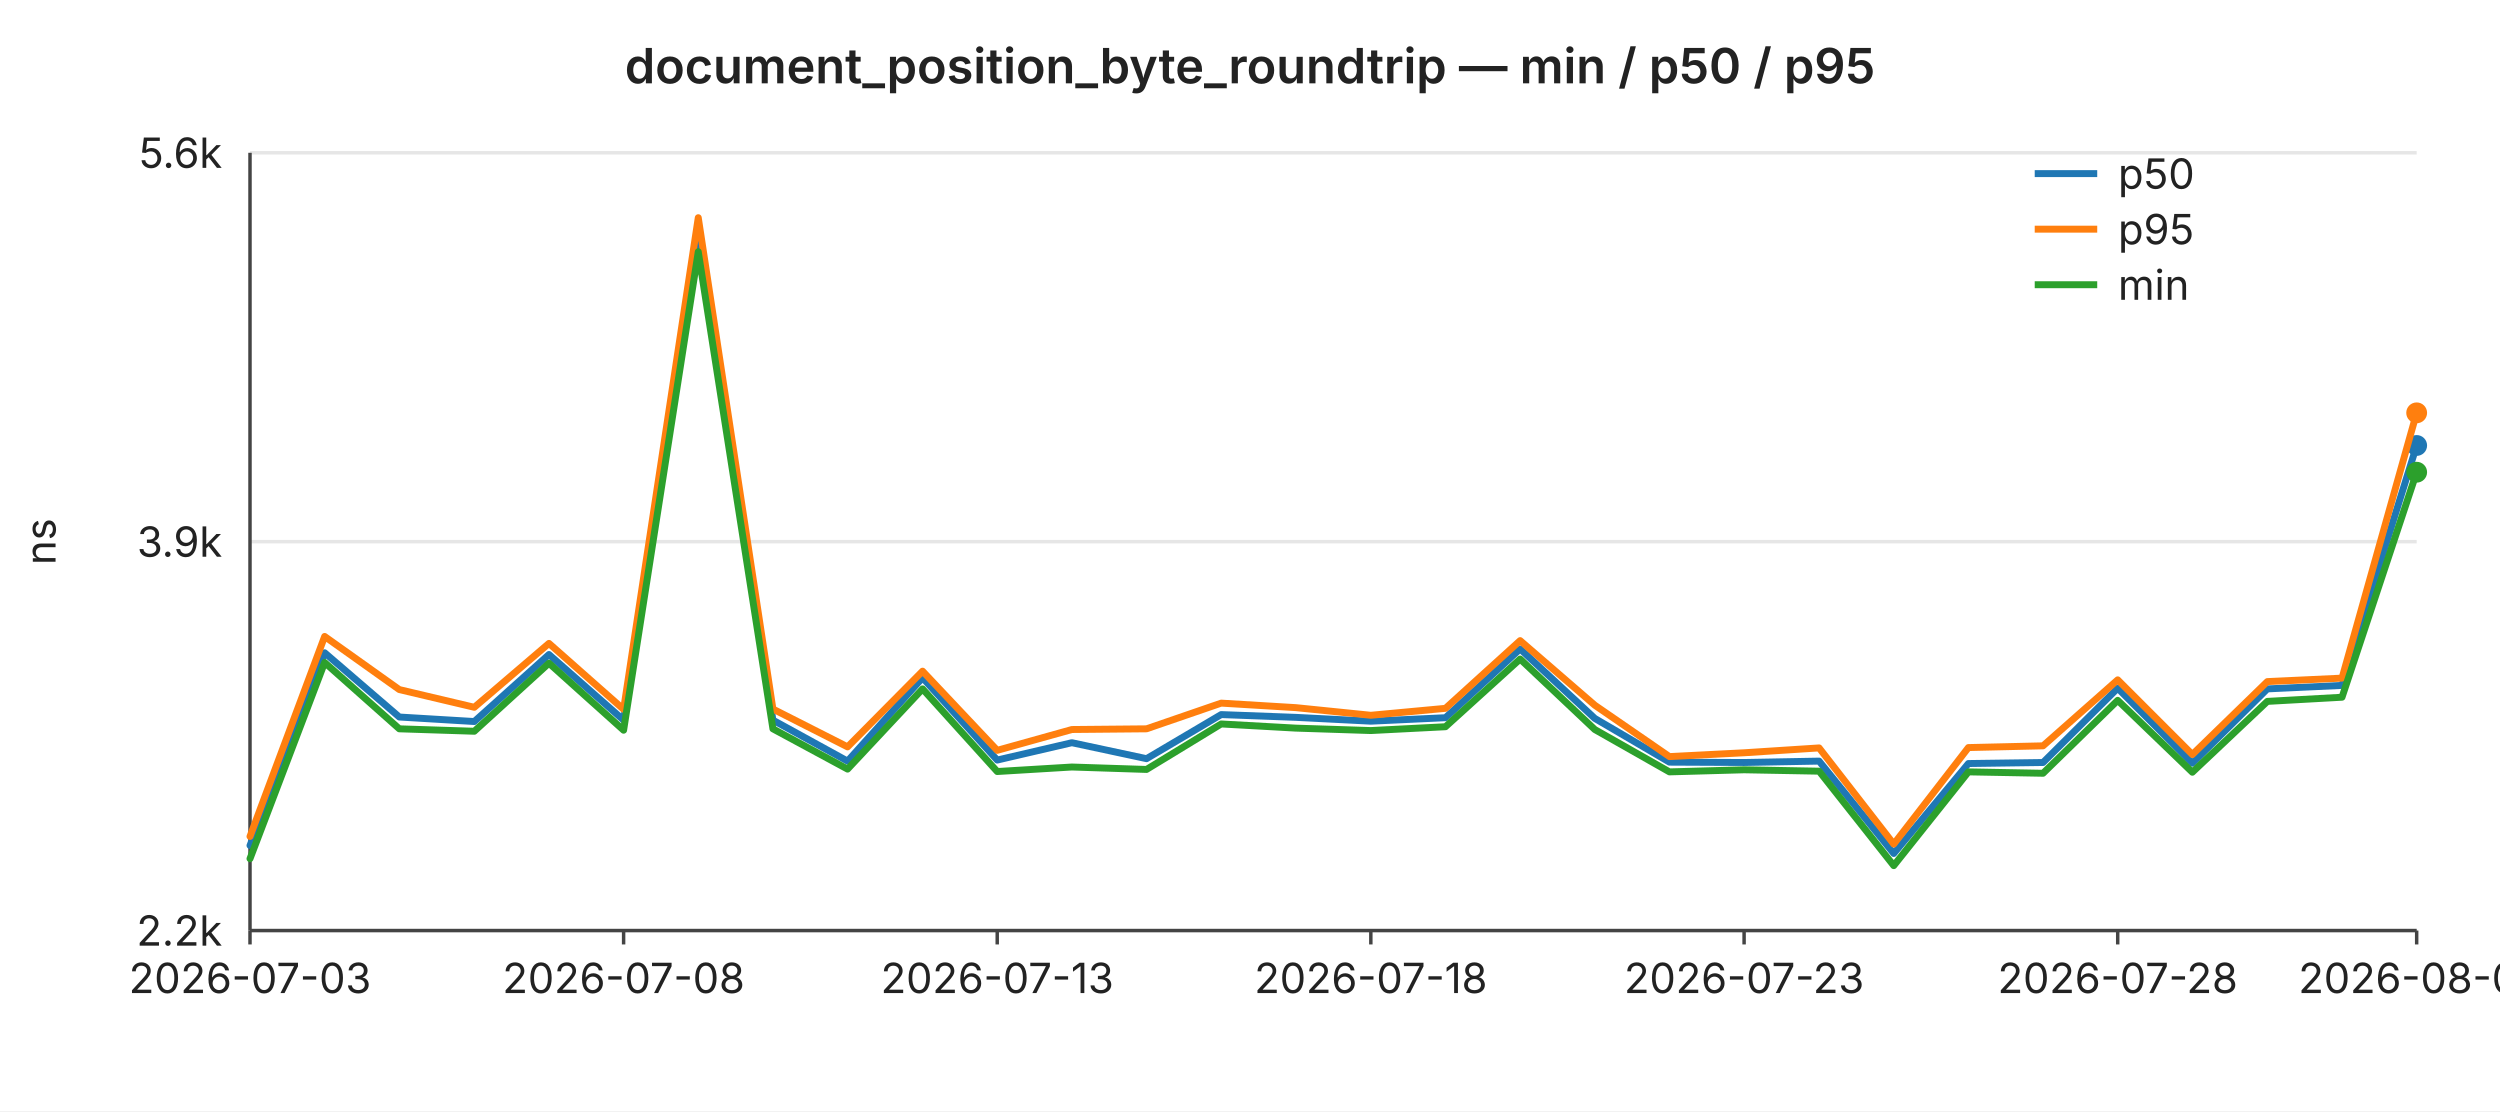
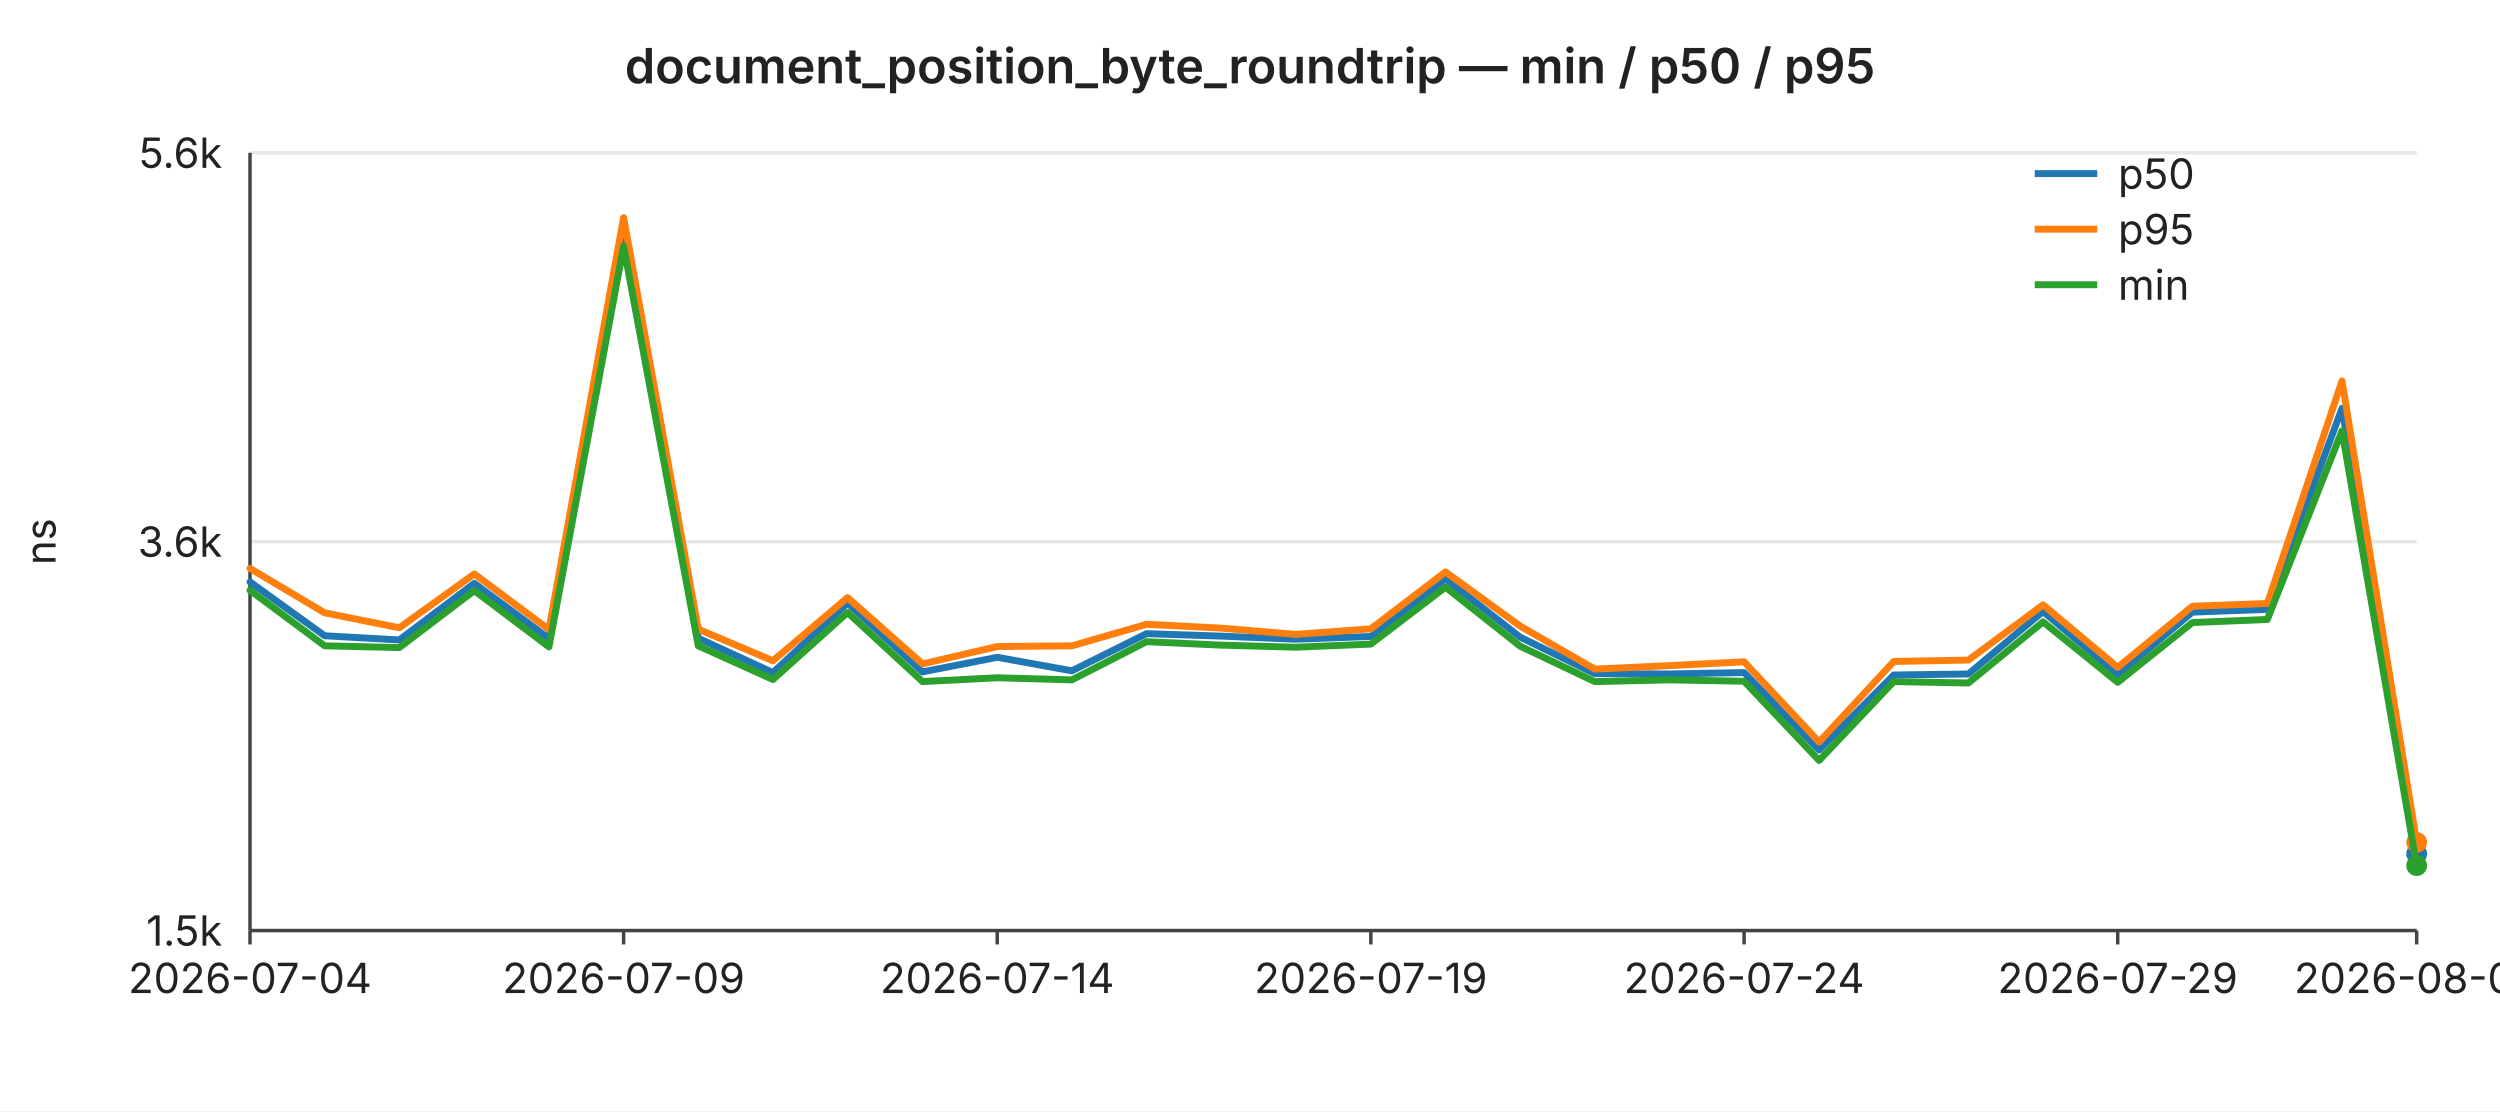
<svg xmlns="http://www.w3.org/2000/svg" width="720" height="320" viewBox="0 0 720 320" font-family="-apple-system,BlinkMacSystemFont,Segoe UI,sans-serif" font-size="12">
  <rect width="720" height="320" fill="#ffffff" />
  <text x="360" y="24" text-anchor="middle" font-size="14" font-weight="600" fill="#222">document_position_byte_roundtrip — min / p50 / p95</text>
  <line x1="72" y1="44.0" x2="696" y2="44.0" stroke="#e6e6e6" stroke-width="1" />
  <text x="64" y="44.0" text-anchor="end" dominant-baseline="middle" fill="#222">5.6k</text>
  <line x1="72" y1="156.0" x2="696" y2="156.0" stroke="#e6e6e6" stroke-width="1" />
-   <text x="64" y="156.0" text-anchor="end" dominant-baseline="middle" fill="#222">3.9k</text>
+   <text x="64" y="156.0" text-anchor="end" dominant-baseline="middle" fill="#222">3.6k</text>
  <line x1="72" y1="268.0" x2="696" y2="268.0" stroke="#e6e6e6" stroke-width="1" />
-   <text x="64" y="268.0" text-anchor="end" dominant-baseline="middle" fill="#222">2.2k</text>
+   <text x="64" y="268.0" text-anchor="end" dominant-baseline="middle" fill="#222">1.5k</text>
  <text x="16" y="156" text-anchor="middle" fill="#222" transform="rotate(-90 16 156)">ns</text>
  <line x1="72" y1="44" x2="72" y2="268" stroke="#444" stroke-width="1" />
  <line x1="72" y1="268" x2="696" y2="268" stroke="#444" stroke-width="1" />
  <line x1="72.0" y1="268" x2="72.0" y2="272" stroke="#444" stroke-width="1" />
-   <text x="72.0" y="286" text-anchor="middle" fill="#222">2026-07-03</text>
+   <text x="72.0" y="286" text-anchor="middle" fill="#222">2026-07-04</text>
  <line x1="179.6" y1="268" x2="179.6" y2="272" stroke="#444" stroke-width="1" />
-   <text x="179.6" y="286" text-anchor="middle" fill="#222">2026-07-08</text>
+   <text x="179.6" y="286" text-anchor="middle" fill="#222">2026-07-09</text>
  <line x1="287.2" y1="268" x2="287.2" y2="272" stroke="#444" stroke-width="1" />
-   <text x="287.2" y="286" text-anchor="middle" fill="#222">2026-07-13</text>
+   <text x="287.2" y="286" text-anchor="middle" fill="#222">2026-07-14</text>
  <line x1="394.8" y1="268" x2="394.8" y2="272" stroke="#444" stroke-width="1" />
-   <text x="394.8" y="286" text-anchor="middle" fill="#222">2026-07-18</text>
+   <text x="394.8" y="286" text-anchor="middle" fill="#222">2026-07-19</text>
  <line x1="502.3" y1="268" x2="502.3" y2="272" stroke="#444" stroke-width="1" />
-   <text x="502.3" y="286" text-anchor="middle" fill="#222">2026-07-23</text>
+   <text x="502.3" y="286" text-anchor="middle" fill="#222">2026-07-24</text>
  <line x1="609.9" y1="268" x2="609.9" y2="272" stroke="#444" stroke-width="1" />
-   <text x="609.9" y="286" text-anchor="middle" fill="#222">2026-07-28</text>
+   <text x="609.9" y="286" text-anchor="middle" fill="#222">2026-07-29</text>
  <line x1="696.0" y1="268" x2="696.0" y2="272" stroke="#444" stroke-width="1" />
-   <text x="696.0" y="286" text-anchor="middle" fill="#222">2026-08-01</text>
-   <polyline fill="none" stroke="#1f77b4" stroke-width="2" stroke-linejoin="round" stroke-linecap="round" points="72.0,243.5 93.5,188.0 115.0,206.5 136.6,207.8 158.1,188.5 179.6,207.4 201.1,65.5 222.6,207.4 244.1,219.2 265.7,195.2 287.2,218.9 308.7,213.9 330.2,218.5 351.7,205.8 373.2,206.6 394.8,207.7 416.3,206.7 437.8,186.9 459.3,206.9 480.8,219.5 502.3,219.6 523.9,219.2 545.4,245.8 566.9,219.9 588.4,219.6 609.9,198.2 631.4,219.8 653.0,198.4 674.5,197.4 696.0,128.3" />
-   <circle cx="696.0" cy="128.3" r="3" fill="#1f77b4" />
-   <polyline fill="none" stroke="#ff7f0e" stroke-width="2" stroke-linejoin="round" stroke-linecap="round" points="72.0,240.9 93.5,183.3 115.0,198.6 136.6,203.7 158.1,185.3 179.6,204.3 201.1,62.7 222.6,204.2 244.1,215.1 265.7,193.3 287.2,216.1 308.7,210.1 330.2,209.9 351.7,202.5 373.2,203.8 394.8,206.0 416.3,204.0 437.8,184.5 459.3,203.1 480.8,217.9 502.3,216.8 523.9,215.4 545.4,243.1 566.9,215.3 588.4,214.8 609.9,195.8 631.4,217.3 653.0,196.3 674.5,195.3 696.0,118.9" />
-   <circle cx="696.0" cy="118.9" r="3" fill="#ff7f0e" />
-   <polyline fill="none" stroke="#2ca02c" stroke-width="2" stroke-linejoin="round" stroke-linecap="round" points="72.0,247.3 93.5,190.8 115.0,209.9 136.6,210.6 158.1,191.0 179.6,210.3 201.1,72.5 222.6,209.9 244.1,221.5 265.7,198.4 287.2,222.2 308.7,220.9 330.2,221.6 351.7,208.5 373.2,209.7 394.8,210.4 416.3,209.3 437.8,189.8 459.3,210.1 480.8,222.3 502.3,221.7 523.9,222.1 545.4,249.3 566.9,222.3 588.4,222.7 609.9,201.7 631.4,222.4 653.0,202.0 674.5,200.8 696.0,136.0" />
-   <circle cx="696.0" cy="136.0" r="3" fill="#2ca02c" />
+   <text x="696.0" y="286" text-anchor="middle" fill="#222">2026-08-02</text>
+   <polyline fill="none" stroke="#1f77b4" stroke-width="2" stroke-linejoin="round" stroke-linecap="round" points="72.0,167.6 93.5,183.1 115.0,184.3 136.6,168.0 158.1,183.9 179.6,65.1 201.1,183.8 222.6,193.7 244.1,173.7 265.7,193.5 287.2,189.3 308.7,193.2 330.2,182.5 351.7,183.2 373.2,184.1 394.8,183.3 416.3,166.7 437.8,183.5 459.3,194.0 480.8,194.1 502.3,193.7 523.9,216.0 545.4,194.4 566.9,194.1 588.4,176.1 609.9,194.3 631.4,176.3 653.0,175.5 674.5,117.6 696.0,245.9" />
+   <circle cx="696.0" cy="245.9" r="3" fill="#1f77b4" />
+   <polyline fill="none" stroke="#ff7f0e" stroke-width="2" stroke-linejoin="round" stroke-linecap="round" points="72.0,163.7 93.5,176.5 115.0,180.8 136.6,165.3 158.1,181.3 179.6,62.7 201.1,181.2 222.6,190.3 244.1,172.1 265.7,191.2 287.2,186.2 308.7,186.0 330.2,179.8 351.7,180.9 373.2,182.7 394.8,181.1 416.3,164.7 437.8,180.3 459.3,192.7 480.8,191.7 502.3,190.6 523.9,213.7 545.4,190.5 566.9,190.1 588.4,174.2 609.9,192.2 631.4,174.6 653.0,173.8 674.5,109.7 696.0,242.6" />
+   <circle cx="696.0" cy="242.6" r="3" fill="#ff7f0e" />
+   <polyline fill="none" stroke="#2ca02c" stroke-width="2" stroke-linejoin="round" stroke-linecap="round" points="72.0,170.0 93.5,186.0 115.0,186.5 136.6,170.1 158.1,186.3 179.6,70.9 201.1,186.0 222.6,195.7 244.1,176.4 265.7,196.3 287.2,195.2 308.7,195.8 330.2,184.8 351.7,185.8 373.2,186.4 394.8,185.5 416.3,169.1 437.8,186.1 459.3,196.3 480.8,195.8 502.3,196.2 523.9,219.0 545.4,196.3 566.9,196.7 588.4,179.1 609.9,196.5 631.4,179.3 653.0,178.4 674.5,124.1 696.0,249.3" />
+   <circle cx="696.0" cy="249.3" r="3" fill="#2ca02c" />
  <line x1="586" y1="50" x2="604" y2="50" stroke="#1f77b4" stroke-width="2" />
  <text x="610" y="50" dominant-baseline="middle" fill="#222">p50</text>
  <line x1="586" y1="66" x2="604" y2="66" stroke="#ff7f0e" stroke-width="2" />
  <text x="610" y="66" dominant-baseline="middle" fill="#222">p95</text>
  <line x1="586" y1="82" x2="604" y2="82" stroke="#2ca02c" stroke-width="2" />
  <text x="610" y="82" dominant-baseline="middle" fill="#222">min</text>
</svg>
